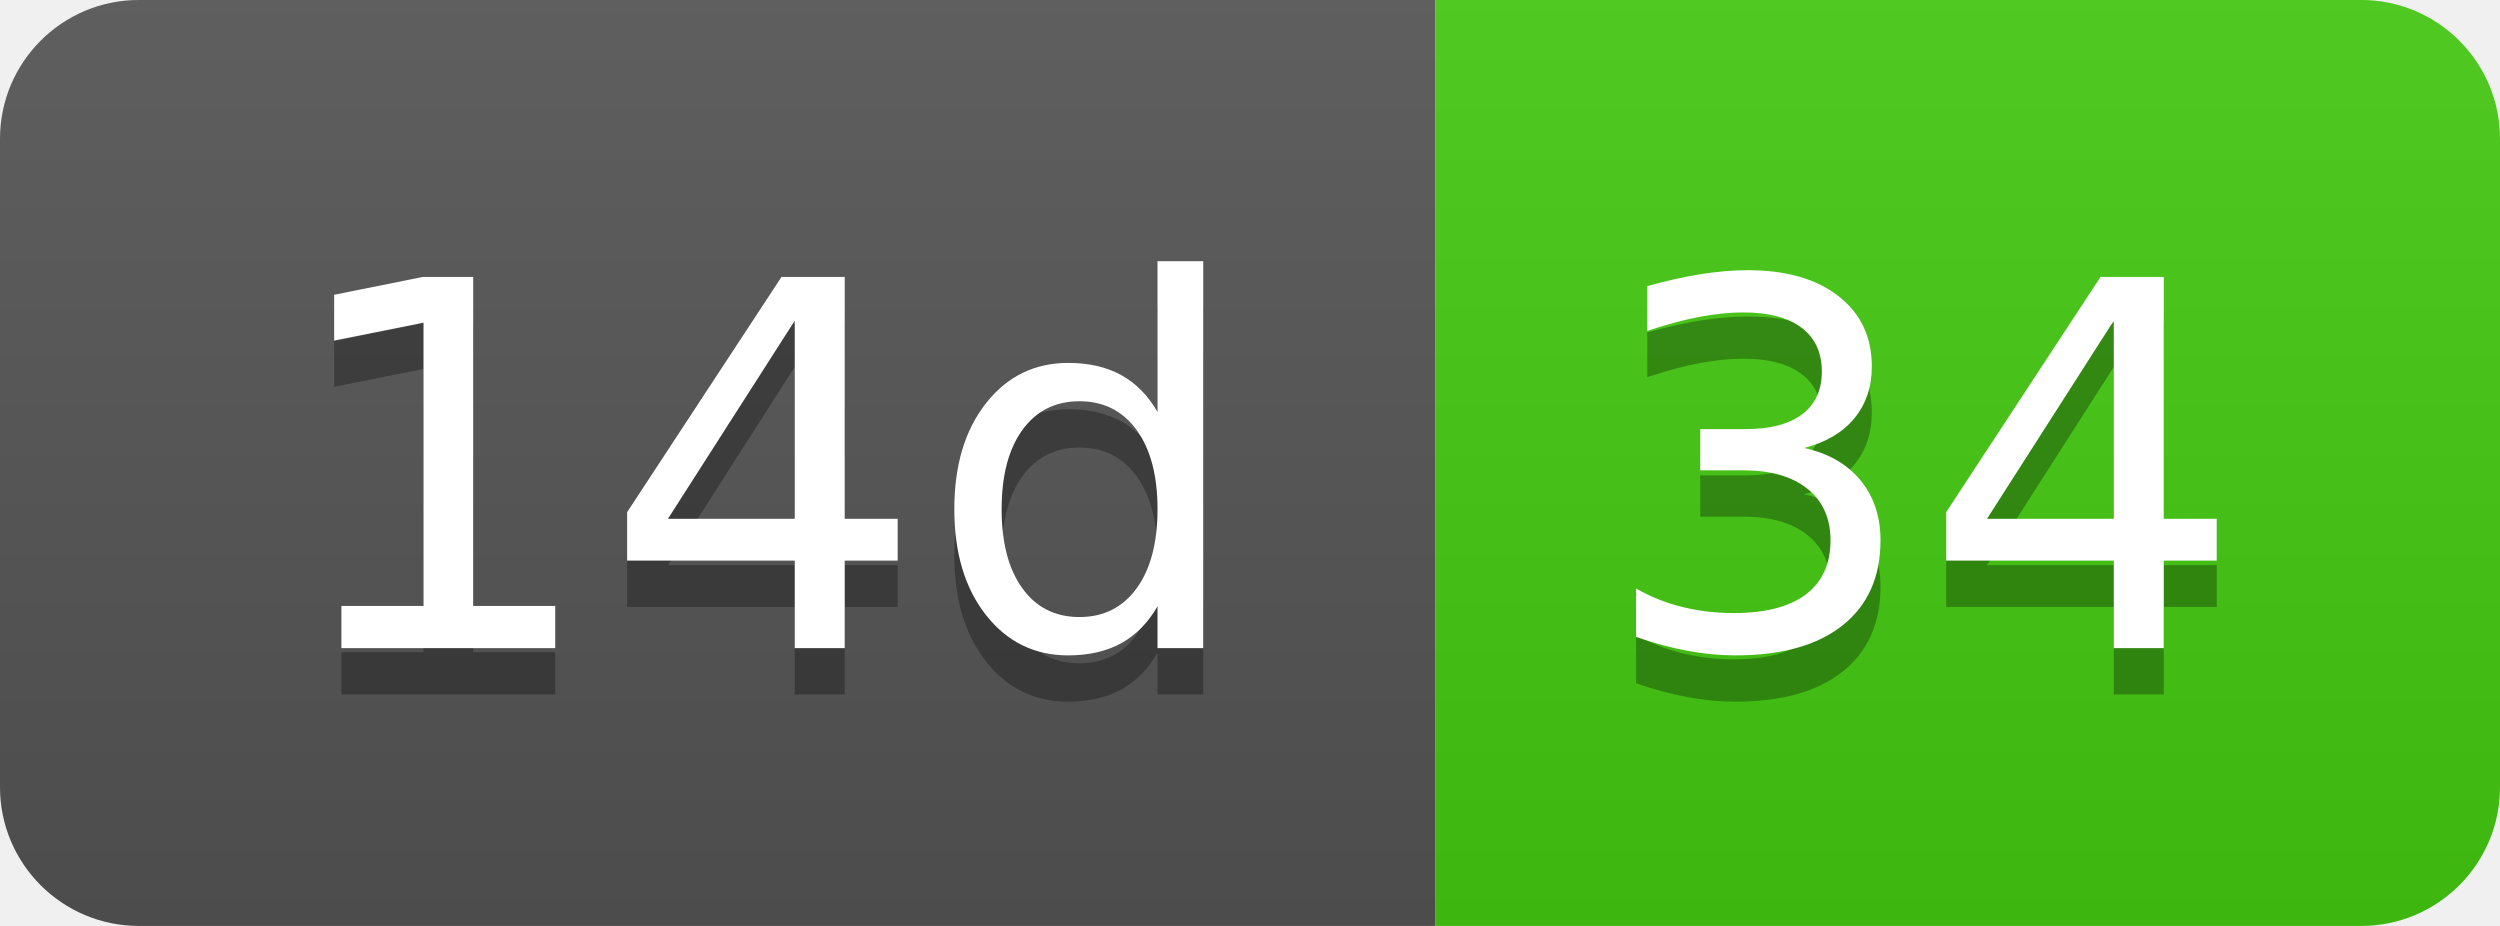
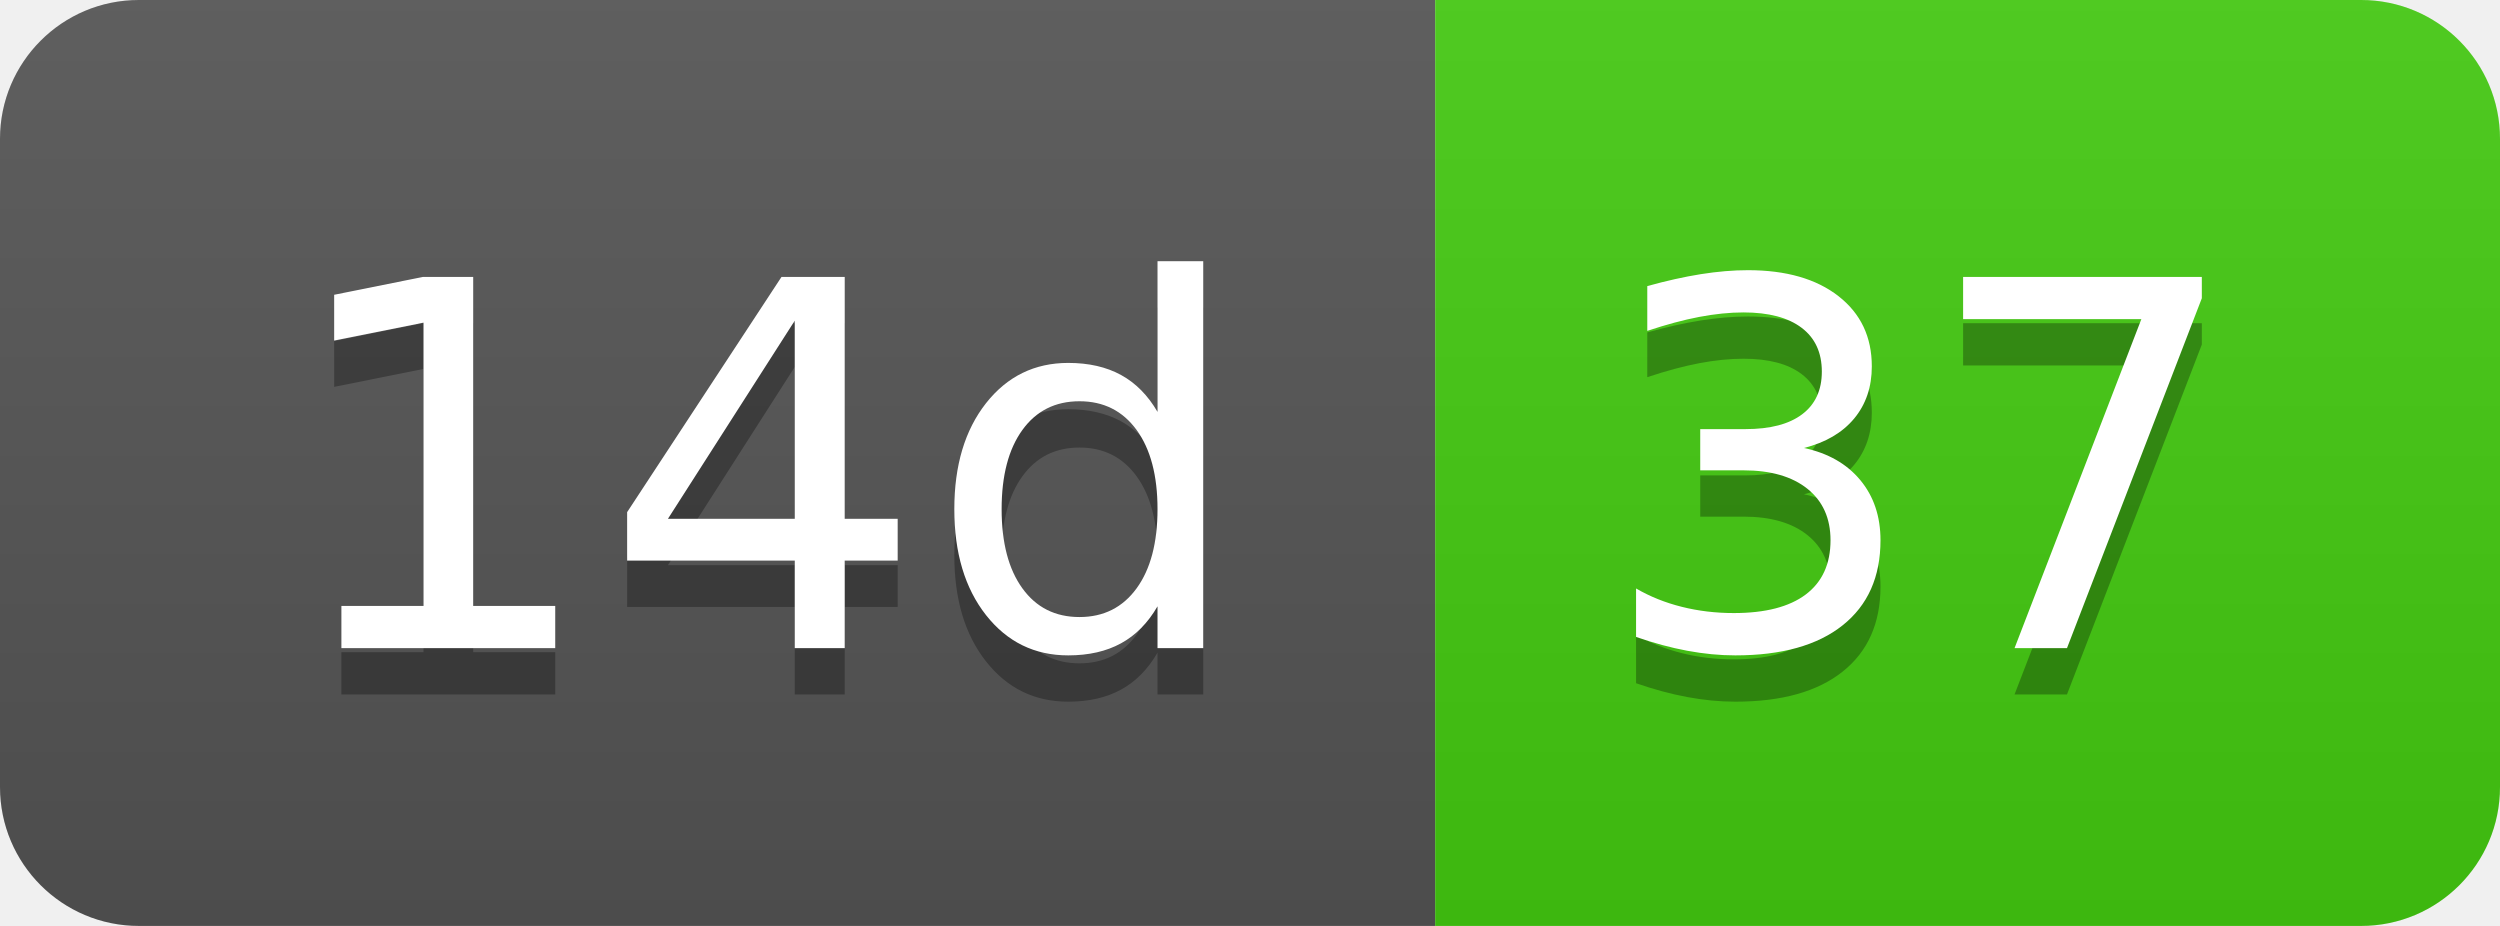
- <svg xmlns="http://www.w3.org/2000/svg" width="54" height="20" role="img" aria-label="14d: 34">
+ <svg xmlns="http://www.w3.org/2000/svg" width="54" height="20" role="img" aria-label="14d: 37">
  <linearGradient id="s" x2="0" y2="100%">
    <stop offset="0" stop-color="#bbb" stop-opacity=".1" />
    <stop offset="1" stop-opacity=".1" />
  </linearGradient>
  <clipPath id="r">
    <rect width="54" height="20" rx="3" fill="#fff" />
  </clipPath>
  <g clip-path="url(#r)">
    <rect width="31" height="20" fill="#555" />
    <rect x="31" width="23" height="20" fill="#4c1" />
    <rect width="54" height="20" fill="url(#s)" />
  </g>
  <g fill="#fff" text-anchor="middle" font-family="Verdana,Geneva,DejaVu Sans,sans-serif" text-rendering="geometricPrecision" font-size="110">
    <text aria-hidden="true" x="165" y="150" fill="#010101" fill-opacity=".3" transform="scale(.1)" textLength="210">14d</text>
    <text x="165" y="140" transform="scale(.1)" fill="#fff" textLength="210">14d</text>
-     <text aria-hidden="true" x="415" y="150" fill="#010101" fill-opacity=".3" transform="scale(.1)" textLength="130">34</text>
-     <text x="415" y="140" transform="scale(.1)" fill="#fff" textLength="130">34</text>
+     <text aria-hidden="true" x="415" y="150" fill="#010101" fill-opacity=".3" transform="scale(.1)" textLength="130">37</text>
+     <text x="415" y="140" transform="scale(.1)" fill="#fff" textLength="130">37</text>
  </g>
</svg>
